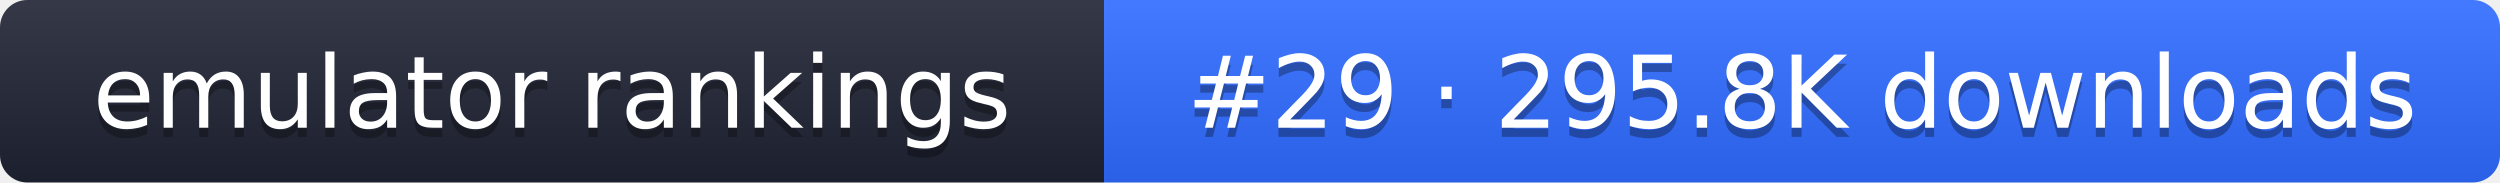
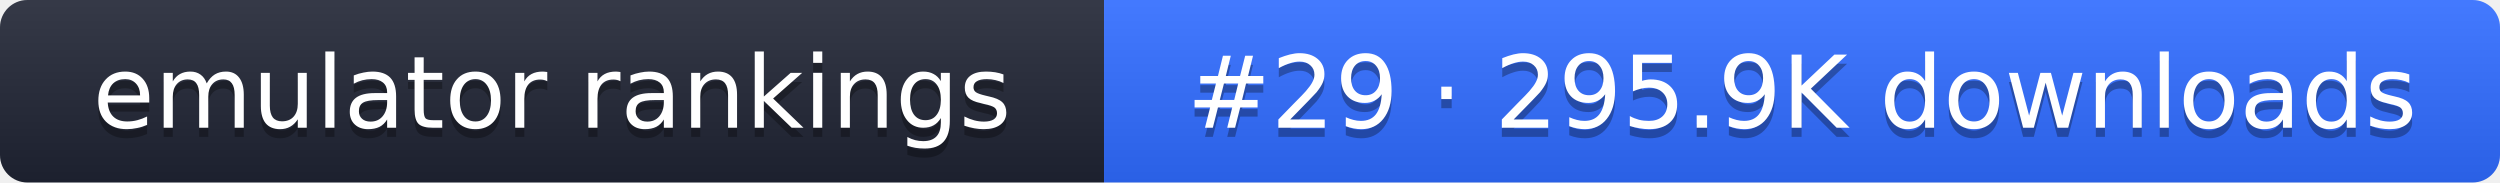
- <svg xmlns="http://www.w3.org/2000/svg" width="274" height="20" role="img" aria-label="emulator rankings: #29 · 295.8K downloads">
+ <svg xmlns="http://www.w3.org/2000/svg" width="274" height="20" role="img" aria-label="emulator rankings: #29 · 295.9K downloads">
  <linearGradient id="g" x2="0" y2="100%">
    <stop offset="0" stop-color="#fff" stop-opacity=".1" />
    <stop offset="1" stop-opacity=".1" />
  </linearGradient>
  <clipPath id="r">
    <rect width="274" height="20" rx="3" fill="#fff" />
  </clipPath>
  <g clip-path="url(#r)">
    <rect width="121" height="20" fill="#1f2433" />
    <rect x="121" width="153" height="20" fill="#2f6bff" />
    <rect width="274" height="20" fill="url(#g)" />
  </g>
  <g fill="#fff" text-anchor="middle" font-family="Verdana,DejaVu Sans,sans-serif" font-size="11">
    <text x="60.5" y="15" fill="#010101" fill-opacity=".3">emulator rankings</text>
    <text x="60.5" y="14">emulator rankings</text>
-     <text x="197.5" y="15" fill="#010101" fill-opacity=".3">#29 · 295.8K downloads</text>
-     <text x="197.5" y="14">#29 · 295.8K downloads</text>
+     <text x="197.5" y="15" fill="#010101" fill-opacity=".3">#29 · 295.9K downloads</text>
+     <text x="197.5" y="14">#29 · 295.9K downloads</text>
  </g>
</svg>
